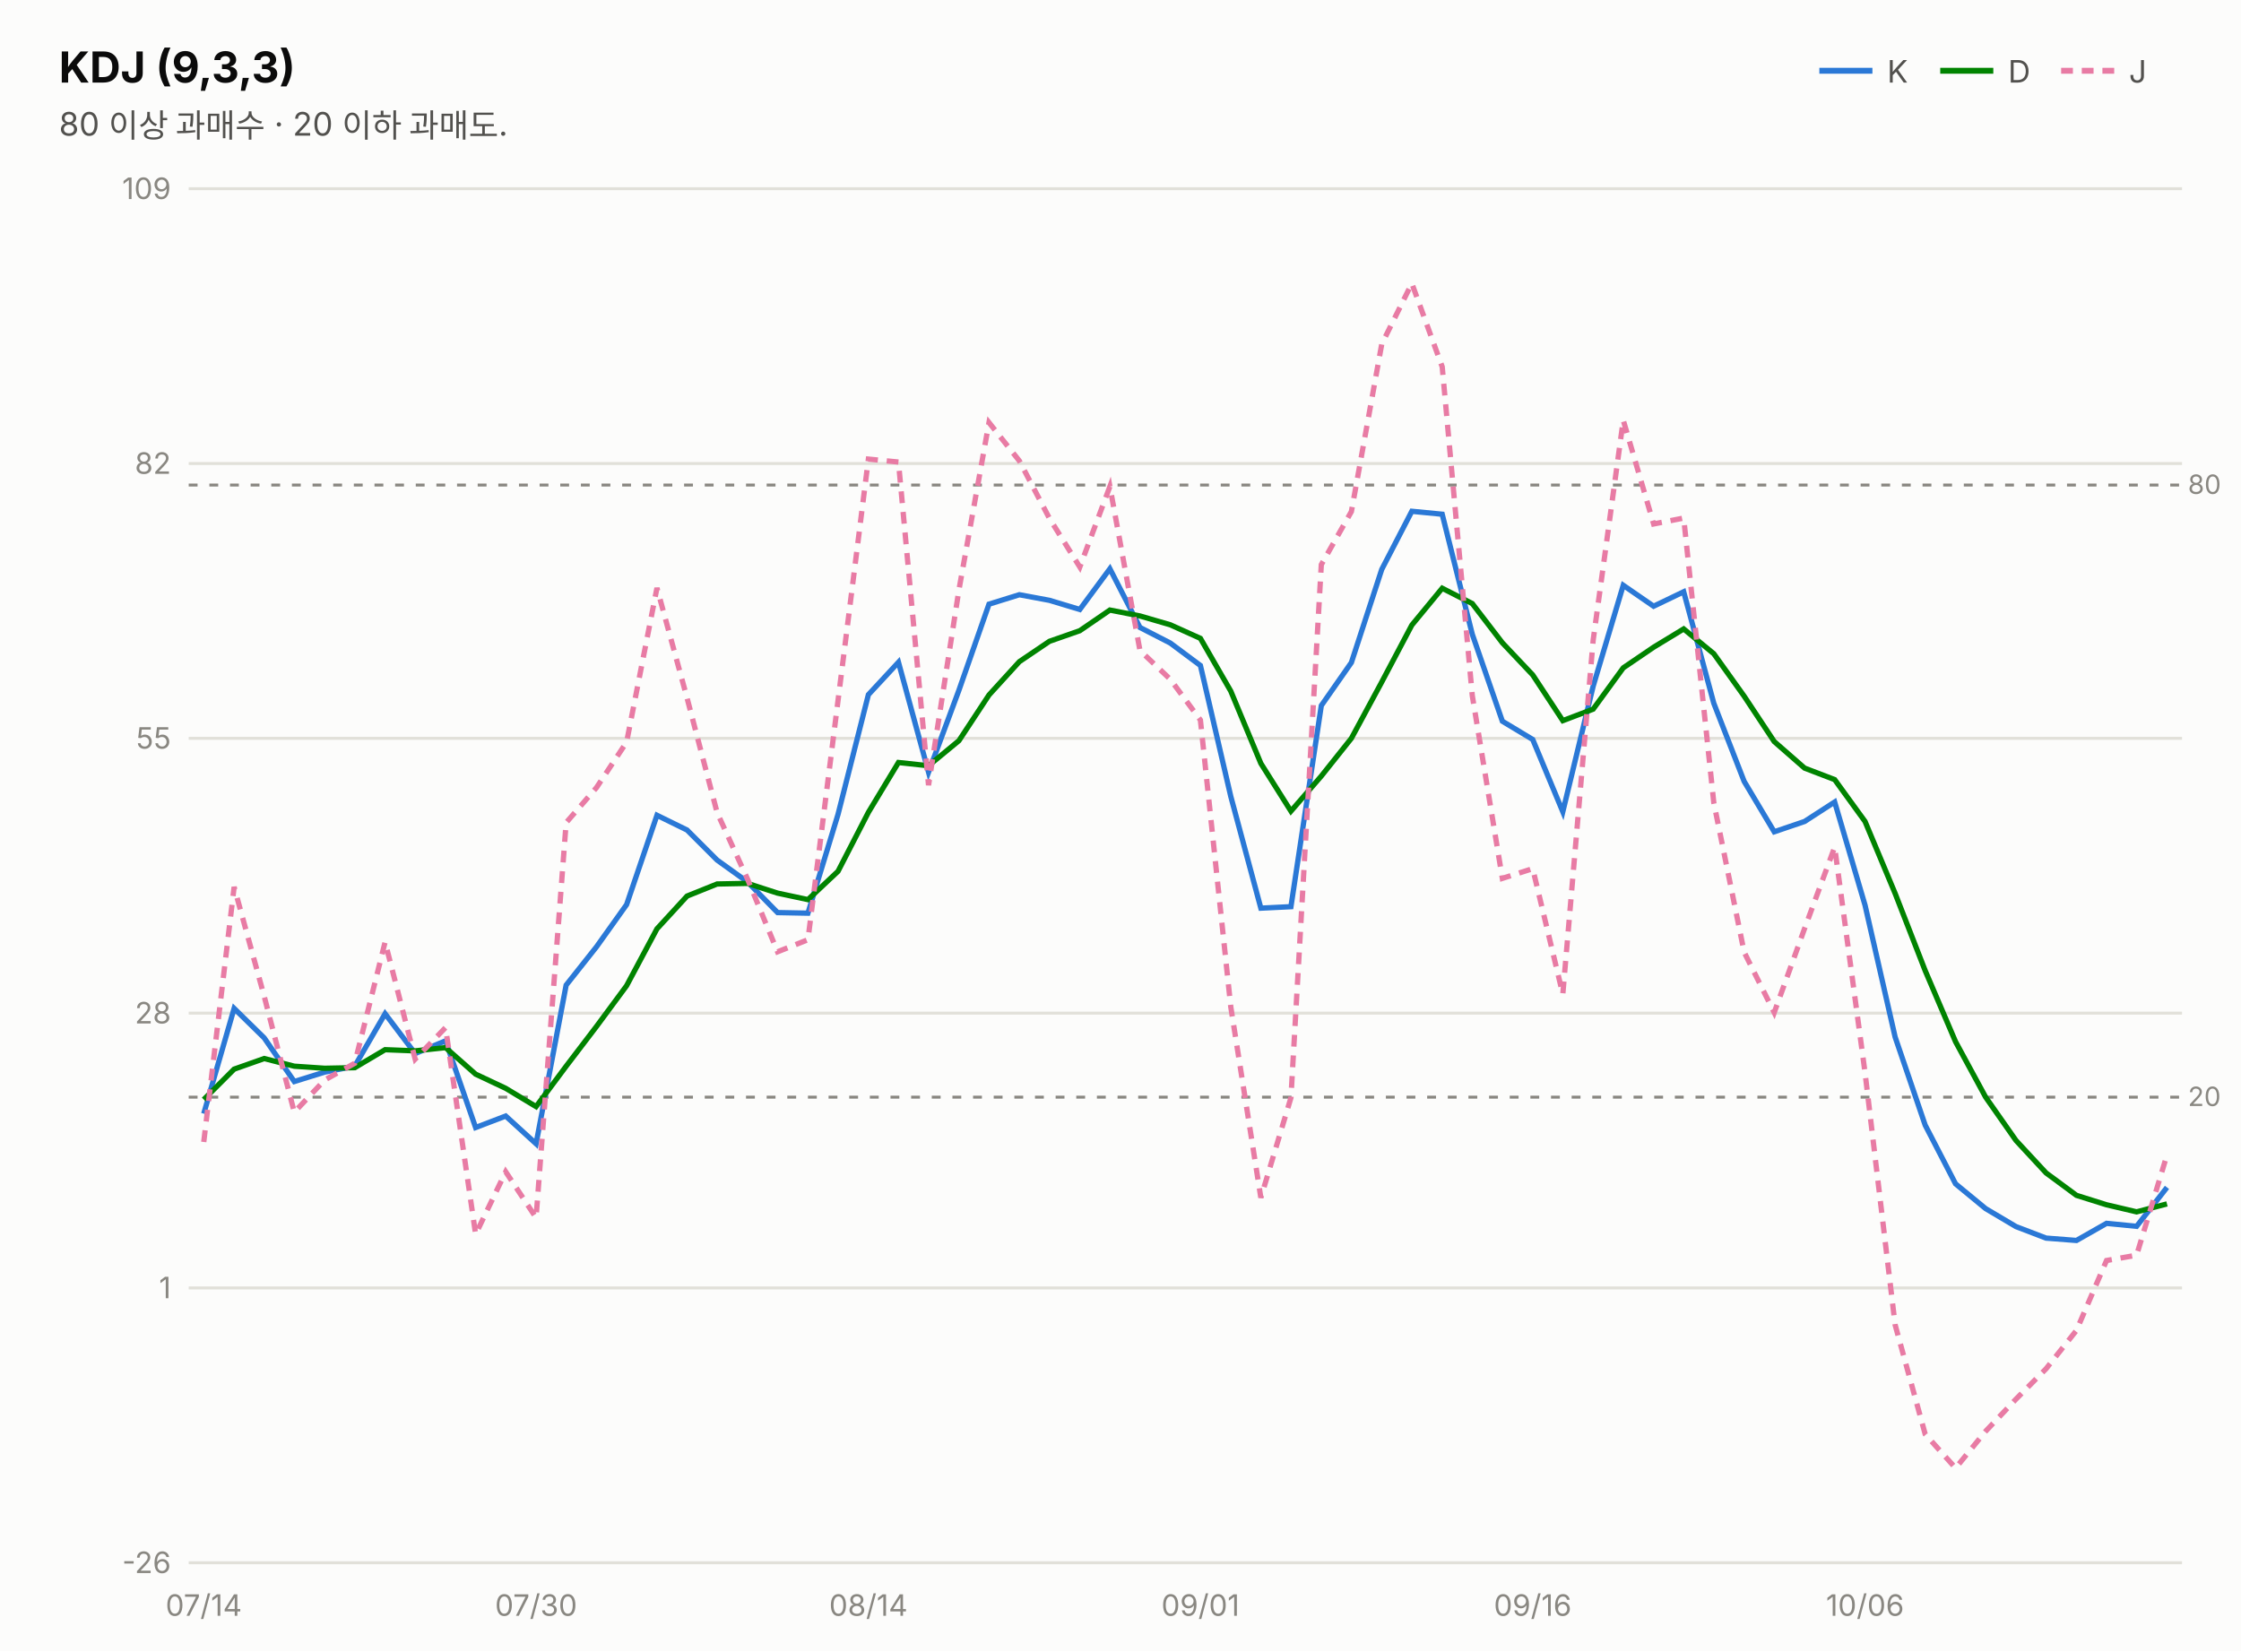
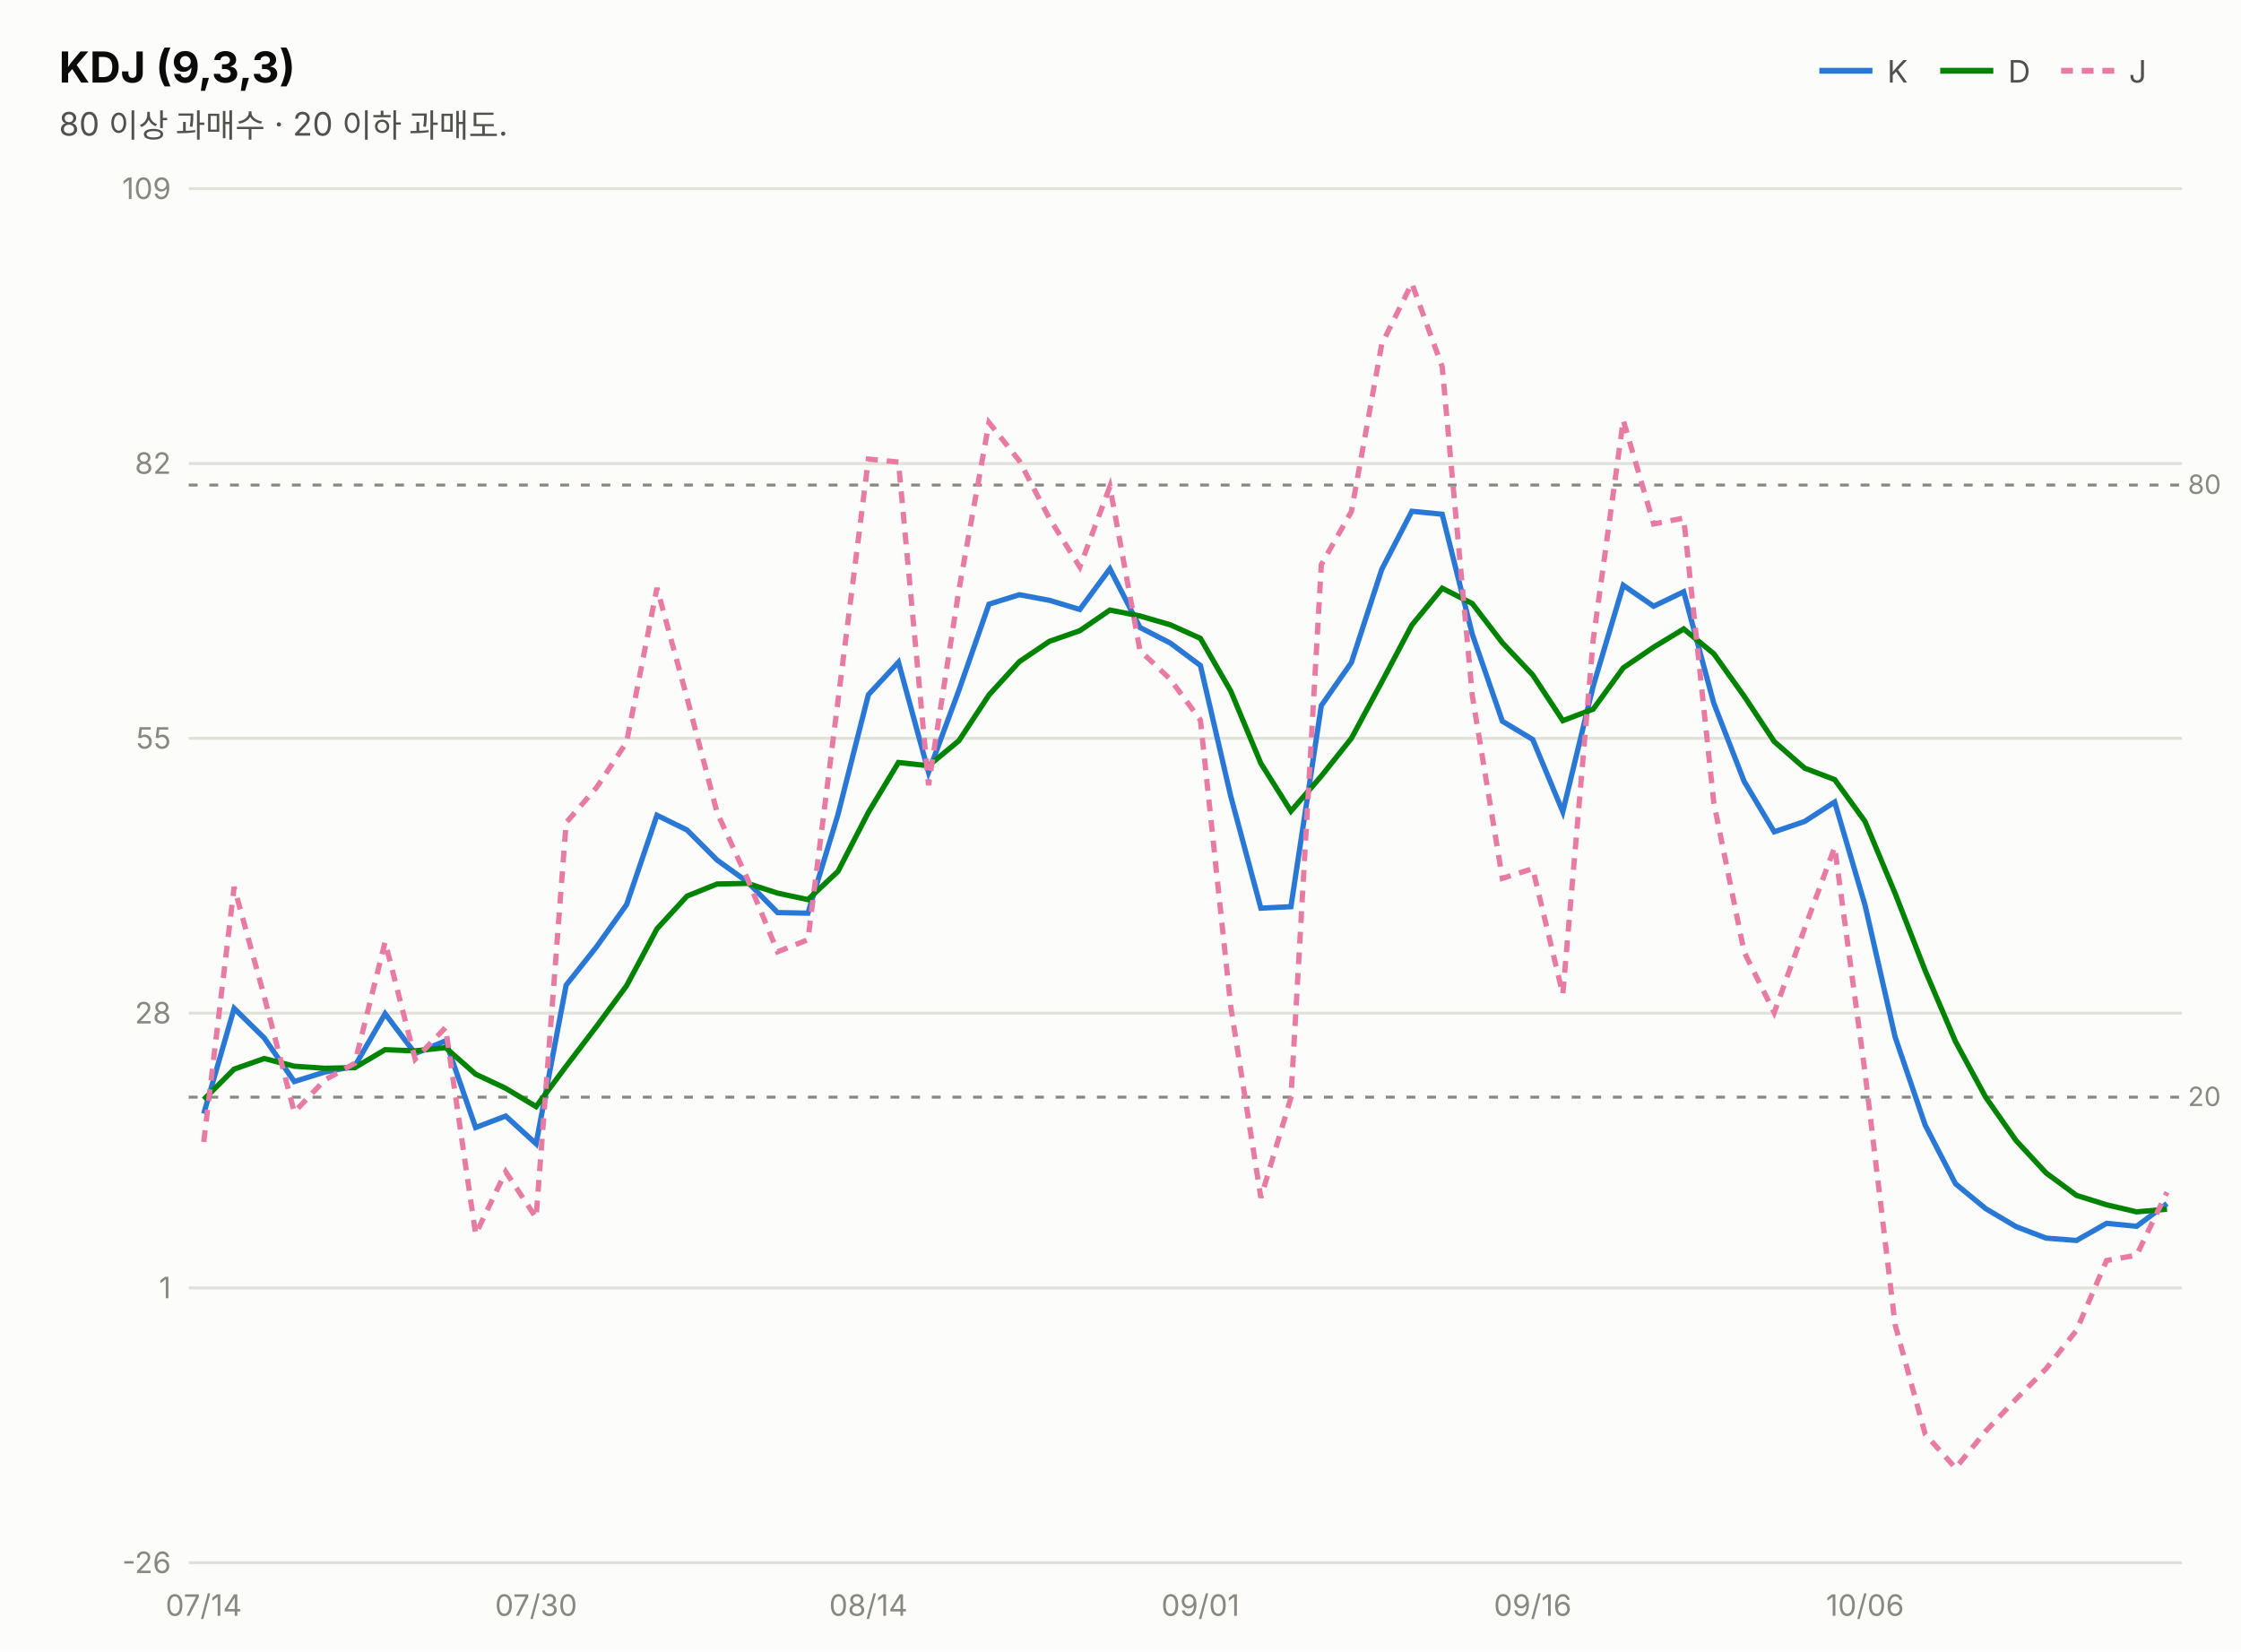
<svg xmlns="http://www.w3.org/2000/svg" width="760" height="560" viewBox="0 0 760 560" font-family="system-ui,-apple-system,&quot;Segoe UI&quot;,&quot;Malgun Gothic&quot;,&quot;Apple SD Gothic Neo&quot;,sans-serif">
  <rect width="760" height="560" fill="#fcfcfb" />
  <text x="20" y="28" font-size="14.5" font-weight="700" fill="#0b0b0b">KDJ (9,3,3)</text>
  <text x="20" y="46" font-size="11" fill="#52514e">80 이상 과매수 · 20 이하 과매도.</text>
  <line x1="617" y1="24" x2="635" y2="24" stroke="#2a78d6" stroke-width="2" />
  <text x="640" y="28" font-size="10.5" fill="#52514e">K</text>
  <line x1="658" y1="24" x2="676" y2="24" stroke="#008300" stroke-width="2" />
  <text x="681" y="28" font-size="10.5" fill="#52514e">D</text>
  <line x1="699" y1="24" x2="717" y2="24" stroke="#e87ba4" stroke-width="2" stroke-dasharray="4 3" />
  <text x="722" y="28" font-size="10.5" fill="#52514e">J</text>
  <line x1="64" y1="530.0" x2="740" y2="530.0" stroke="#e1e0d9" stroke-width="1" />
  <text x="58" y="533.5" font-size="10" fill="#898781" text-anchor="end" style="font-variant-numeric:tabular-nums">-26</text>
  <line x1="64" y1="436.8" x2="740" y2="436.8" stroke="#e1e0d9" stroke-width="1" />
  <text x="58" y="440.3" font-size="10" fill="#898781" text-anchor="end" style="font-variant-numeric:tabular-nums">1</text>
  <line x1="64" y1="343.6" x2="740" y2="343.6" stroke="#e1e0d9" stroke-width="1" />
  <text x="58" y="347.1" font-size="10" fill="#898781" text-anchor="end" style="font-variant-numeric:tabular-nums">28</text>
  <line x1="64" y1="250.4" x2="740" y2="250.4" stroke="#e1e0d9" stroke-width="1" />
  <text x="58" y="253.9" font-size="10" fill="#898781" text-anchor="end" style="font-variant-numeric:tabular-nums">55</text>
  <line x1="64" y1="157.2" x2="740" y2="157.2" stroke="#e1e0d9" stroke-width="1" />
  <text x="58" y="160.7" font-size="10" fill="#898781" text-anchor="end" style="font-variant-numeric:tabular-nums">82</text>
  <line x1="64" y1="64.0" x2="740" y2="64.0" stroke="#e1e0d9" stroke-width="1" />
  <text x="58" y="67.5" font-size="10" fill="#898781" text-anchor="end" style="font-variant-numeric:tabular-nums">109</text>
  <line x1="64" y1="164.5" x2="740" y2="164.5" stroke="#898781" stroke-width="1" stroke-dasharray="3 4" />
  <text x="742" y="167.5" font-size="9" fill="#898781">80</text>
  <line x1="64" y1="372.1" x2="740" y2="372.1" stroke="#898781" stroke-width="1" stroke-dasharray="3 4" />
  <text x="742" y="375.1" font-size="9" fill="#898781">20</text>
-   <path d="M69.1,377.7 L79.4,342.0 L89.6,352.0 L99.8,366.8 L110.1,363.6 L120.3,361.6 L130.6,343.8 L140.8,357.3 L151.1,353.0 L161.3,382.4 L171.5,378.5 L181.8,387.9 L192.0,334.1 L202.3,321.1 L212.5,306.8 L222.8,276.5 L233.0,281.5 L243.2,291.7 L253.5,299.1 L263.7,309.5 L274.0,309.7 L284.2,276.2 L294.5,235.6 L304.7,224.6 L314.9,261.9 L325.2,234.1 L335.4,204.9 L345.7,201.7 L355.9,203.6 L366.2,206.7 L376.4,192.9 L386.6,212.8 L396.9,218.1 L407.1,225.7 L417.4,270.1 L427.6,308.0 L437.8,307.5 L448.1,239.3 L458.3,224.7 L468.6,193.1 L478.8,173.4 L489.1,174.4 L499.3,215.1 L509.5,244.6 L519.8,250.8 L530.0,275.3 L540.3,232.7 L550.5,198.5 L560.8,205.6 L571.0,200.7 L581.2,238.5 L591.5,265.0 L601.7,282.1 L612.0,278.6 L622.2,272.0 L632.5,307.0 L642.7,351.7 L652.9,381.6 L663.2,401.5 L673.4,409.9 L683.7,416.0 L693.9,419.9 L704.2,420.7 L714.4,414.9 L724.6,415.9 L734.9,402.7" fill="none" stroke="#2a78d6" stroke-width="1.8" />
-   <path d="M69.1,372.9 L79.4,362.6 L89.6,359.0 L99.8,361.6 L110.1,362.3 L120.3,362.1 L130.6,356.0 L140.8,356.4 L151.1,355.3 L161.3,364.3 L171.5,369.1 L181.8,375.3 L192.0,361.6 L202.3,348.1 L212.5,334.3 L222.8,315.0 L233.0,303.9 L243.2,299.8 L253.5,299.6 L263.7,302.9 L274.0,305.1 L284.2,295.5 L294.5,275.5 L304.7,258.6 L314.9,259.7 L325.2,251.2 L335.4,235.7 L345.7,224.4 L355.9,217.5 L366.2,213.9 L376.4,206.9 L386.6,208.9 L396.9,211.9 L407.1,216.5 L417.4,234.4 L427.6,258.9 L437.8,275.1 L448.1,263.2 L458.3,250.4 L468.6,231.3 L478.8,212.0 L489.1,199.5 L499.3,204.7 L509.5,218.0 L519.8,228.9 L530.0,244.4 L540.3,240.5 L550.5,226.5 L560.8,219.5 L571.0,213.3 L581.2,221.7 L591.5,236.1 L601.7,251.5 L612.0,260.5 L622.2,264.4 L632.5,278.6 L642.7,303.0 L652.9,329.2 L663.2,353.3 L673.4,372.1 L683.7,386.8 L693.9,397.8 L704.2,405.4 L714.4,408.6 L724.6,411.0 L734.9,408.3" fill="none" stroke="#008300" stroke-width="1.8" />
-   <path d="M69.1,387.3 L79.4,300.8 L89.6,337.9 L99.8,377.2 L110.1,366.3 L120.3,360.6 L130.6,319.5 L140.8,359.2 L151.1,348.5 L161.3,418.6 L171.5,397.4 L181.8,413.0 L192.0,279.0 L202.3,267.1 L212.5,251.7 L222.8,199.4 L233.0,236.7 L243.2,275.6 L253.5,298.1 L263.7,322.8 L274.0,318.7 L284.2,237.6 L294.5,155.7 L304.7,156.7 L314.9,266.3 L325.2,200.1 L335.4,143.3 L345.7,156.3 L355.9,175.8 L366.2,192.3 L376.4,165.0 L386.6,220.6 L396.9,230.4 L407.1,244.2 L417.4,341.5 L427.6,406.2 L437.8,372.3 L448.1,191.5 L458.3,173.5 L468.6,116.7 L478.8,96.1 L489.1,124.4 L499.3,235.9 L509.5,297.9 L519.8,294.6 L530.0,337.2 L540.3,217.1 L550.5,142.5 L560.8,177.7 L571.0,175.7 L581.2,272.2 L591.5,322.9 L601.7,343.4 L612.0,314.9 L622.2,287.3 L632.5,363.8 L642.7,449.3 L652.9,486.4 L663.2,497.9 L673.4,485.4 L683.7,474.5 L693.9,464.2 L704.2,451.2 L714.4,427.5 L724.6,425.7 L734.9,391.7" fill="none" stroke="#e87ba4" stroke-width="1.8" stroke-dasharray="4 3" />
+   <path d="M69.1,377.7 L79.4,342.0 L89.6,352.0 L99.8,366.8 L110.1,363.6 L120.3,361.6 L130.6,343.8 L140.8,357.3 L151.1,353.0 L161.3,382.4 L171.5,378.5 L181.8,387.9 L192.0,334.1 L202.3,321.1 L212.5,306.8 L222.8,276.5 L233.0,281.5 L243.2,291.7 L253.5,299.1 L263.7,309.5 L274.0,309.7 L284.2,276.2 L294.5,235.6 L304.7,224.6 L314.9,261.9 L325.2,234.1 L335.4,204.9 L345.7,201.7 L355.9,203.6 L366.2,206.7 L376.4,192.9 L386.6,212.8 L396.9,218.1 L407.1,225.7 L417.4,270.1 L427.6,308.0 L437.8,307.5 L448.1,239.3 L458.3,224.7 L468.6,193.1 L478.8,173.4 L489.1,174.4 L499.3,215.1 L509.5,244.6 L519.8,250.8 L530.0,275.3 L540.3,232.7 L550.5,198.5 L560.8,205.6 L571.0,200.7 L581.2,238.5 L591.5,265.0 L601.7,282.1 L612.0,278.6 L622.2,272.0 L632.5,307.0 L642.7,351.7 L652.9,381.6 L663.2,401.5 L673.4,409.9 L683.7,416.0 L693.9,419.9 L704.2,420.7 L714.4,414.9 L724.6,415.9 L734.9,408.2" fill="none" stroke="#2a78d6" stroke-width="1.8" />
+   <path d="M69.1,372.9 L79.4,362.6 L89.6,359.0 L99.8,361.6 L110.1,362.3 L120.3,362.1 L130.6,356.0 L140.8,356.4 L151.1,355.3 L161.3,364.3 L171.5,369.1 L181.8,375.3 L192.0,361.6 L202.3,348.1 L212.5,334.3 L222.8,315.0 L233.0,303.9 L243.2,299.8 L253.5,299.6 L263.7,302.9 L274.0,305.1 L284.2,295.5 L294.5,275.5 L304.7,258.6 L314.9,259.7 L325.2,251.2 L335.4,235.7 L345.7,224.4 L355.9,217.5 L366.2,213.9 L376.4,206.9 L386.6,208.9 L396.9,211.9 L407.1,216.5 L417.4,234.4 L427.6,258.9 L437.8,275.1 L448.1,263.2 L458.3,250.4 L468.6,231.3 L478.8,212.0 L489.1,199.5 L499.3,204.7 L509.5,218.0 L519.8,228.9 L530.0,244.4 L540.3,240.5 L550.5,226.5 L560.8,219.5 L571.0,213.3 L581.2,221.7 L591.5,236.1 L601.7,251.5 L612.0,260.5 L622.2,264.4 L632.5,278.6 L642.7,303.0 L652.9,329.2 L663.2,353.3 L673.4,372.1 L683.7,386.8 L693.9,397.8 L704.2,405.4 L714.4,408.6 L724.6,411.0 L734.9,410.1" fill="none" stroke="#008300" stroke-width="1.8" />
+   <path d="M69.1,387.3 L79.4,300.8 L89.6,337.9 L99.8,377.2 L110.1,366.3 L120.3,360.6 L130.6,319.5 L140.8,359.2 L151.1,348.5 L161.3,418.6 L171.5,397.4 L181.8,413.0 L192.0,279.0 L202.3,267.1 L212.5,251.7 L222.8,199.4 L233.0,236.7 L243.2,275.6 L253.5,298.1 L263.7,322.8 L274.0,318.7 L284.2,237.6 L294.5,155.7 L304.7,156.7 L314.9,266.3 L325.2,200.1 L335.4,143.3 L345.7,156.3 L355.9,175.8 L366.2,192.3 L376.4,165.0 L386.6,220.6 L396.9,230.4 L407.1,244.2 L417.4,341.5 L427.6,406.2 L437.8,372.3 L448.1,191.5 L458.3,173.5 L468.6,116.7 L478.8,96.1 L489.1,124.4 L499.3,235.9 L509.5,297.9 L519.8,294.6 L530.0,337.2 L540.3,217.1 L550.5,142.5 L560.8,177.7 L571.0,175.7 L581.2,272.2 L591.5,322.9 L601.7,343.4 L612.0,314.9 L622.2,287.3 L632.5,363.8 L642.7,449.3 L652.9,486.4 L663.2,497.9 L673.4,485.4 L683.7,474.5 L693.9,464.2 L704.2,451.2 L714.4,427.5 L724.6,425.7 L734.9,404.3" fill="none" stroke="#e87ba4" stroke-width="1.8" stroke-dasharray="4 3" />
  <text x="69.1" y="548" font-size="10" fill="#898781" text-anchor="middle">07/14</text>
  <text x="181.8" y="548" font-size="10" fill="#898781" text-anchor="middle">07/30</text>
  <text x="294.5" y="548" font-size="10" fill="#898781" text-anchor="middle">08/14</text>
  <text x="407.1" y="548" font-size="10" fill="#898781" text-anchor="middle">09/01</text>
  <text x="519.8" y="548" font-size="10" fill="#898781" text-anchor="middle">09/16</text>
  <text x="632.5" y="548" font-size="10" fill="#898781" text-anchor="middle">10/06</text>
</svg>
